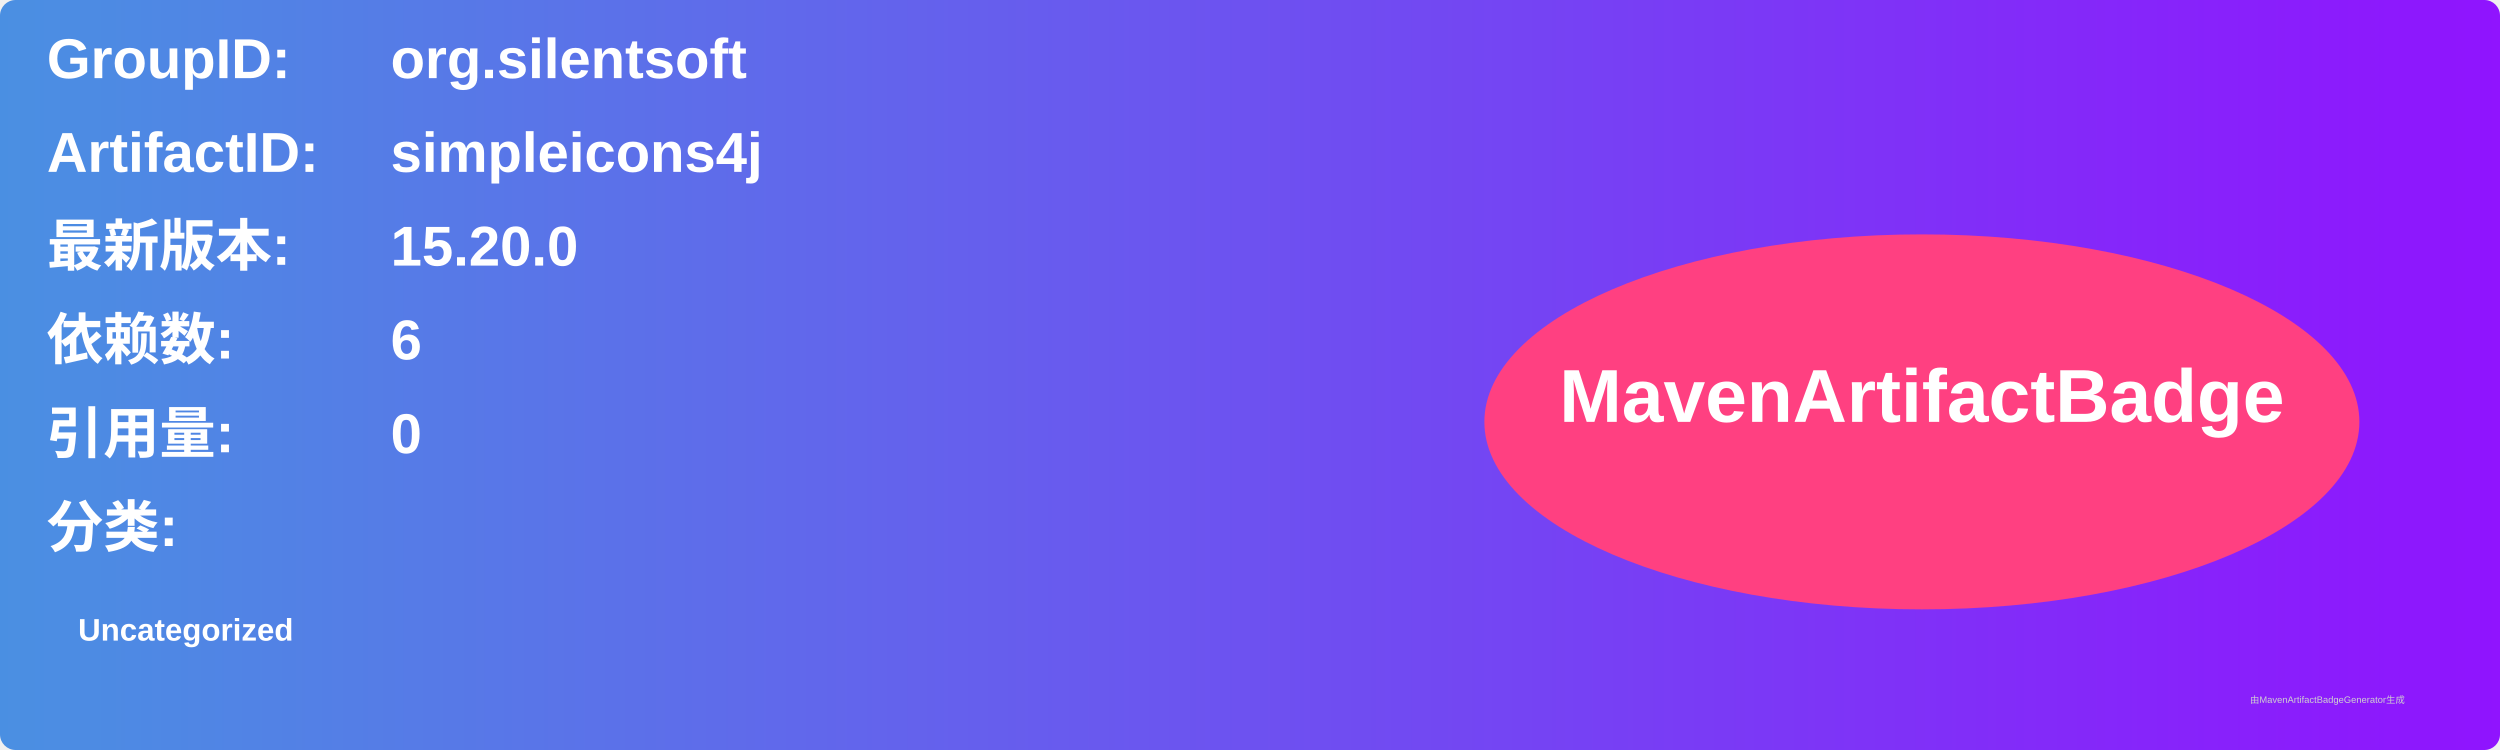
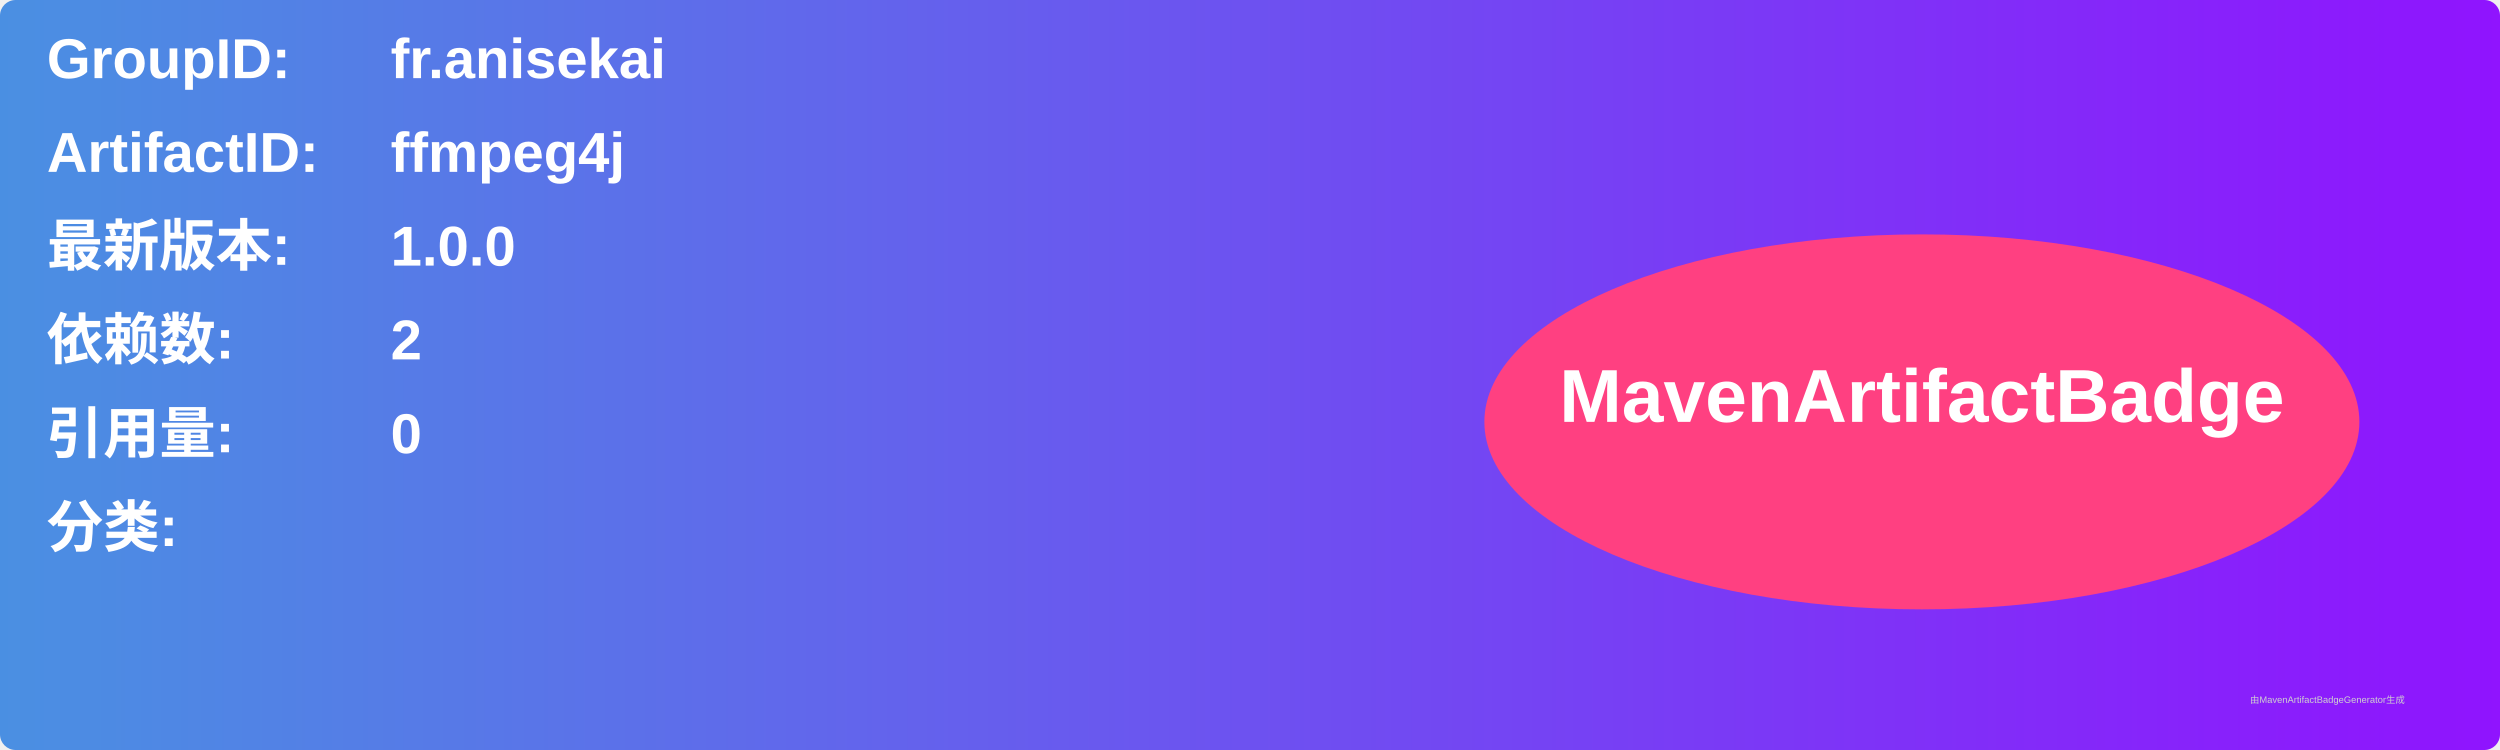
<svg xmlns="http://www.w3.org/2000/svg" width="800" height="240" viewBox="0 0 800 240">
  <linearGradient id="grad" x1="0%" y1="0%" x2="100%" y2="0%">
    <stop offset="0%" stop-color="#4a90e2" />
    <stop offset="100%" stop-color="#9013fe" />
  </linearGradient>
  <rect width="100%" height="100%" rx="5" ry="5" fill="url(#grad)" />
  <g transform="translate(15, 15)">
    <text x="0" y="10" font-family="Arial" font-size="18" fill="white" font-weight="bold" width="260">GroupID:</text>
-     <text x="110" y="10" font-family="Arial" font-size="18" fill="white" font-weight="bold" width="460">org.silentsoft</text>
+     <text x="110" y="10" font-family="Arial" font-size="18" fill="white" font-weight="bold" width="460">fr.anisekai</text>
    <text x="0" y="40" font-family="Arial" font-size="18" fill="white" font-weight="bold" width="260">ArtifactID:</text>
-     <text x="110" y="40" font-family="Arial" font-size="18" fill="white" font-weight="bold" width="460">simpleicons4j</text>
+     <text x="110" y="40" font-family="Arial" font-size="18" fill="white" font-weight="bold" width="460">ffmpeg4j</text>
    <text x="0" y="70" font-family="Arial" font-size="18" fill="white" font-weight="bold">最新版本:</text>
    <text x="110" y="70" font-family="Arial" font-size="18" fill="white" font-weight="bold">
-       <tspan font-weight="bold">15.20.0</tspan>
+       <tspan font-weight="bold">1.0.0</tspan>
    </text>
    <text x="0" y="100" font-family="Arial" font-size="18" fill="white" font-weight="bold">依赖数: </text>
    <text x="110" y="100" font-family="Arial" font-size="18" fill="white">
-       <tspan font-weight="bold">6</tspan>
+       <tspan font-weight="bold">2</tspan>
    </text>
    <text x="0" y="130" font-family="Arial" font-size="18" fill="white" font-weight="bold">引用量: </text>
    <text x="110" y="130" font-family="Arial" font-size="18" fill="white">
      <tspan font-weight="bold">0</tspan>
    </text>
    <text x="0" y="160" font-family="Arial" font-size="18" fill="white" font-weight="bold">分类:</text>
    <text x="10" y="190" font-family="Arial" font-size="10" fill="white">
-       <tspan font-weight="bold">Uncategorized</tspan>
+       <tspan font-weight="bold" />
    </text>
    <ellipse cx="600" cy="120" rx="140" ry="60" fill="#ff4081" />
    <text x="600" y="120" text-anchor="middle" font-family="Arial" font-size="24" fill="white" font-weight="bold">MavenArtifactBadge</text>
  </g>
  <text x="720" y="225" font-family="Arial" font-size="3" fill="#d0d0d0">由MavenArtifactBadgeGenerator生成</text>
</svg>
